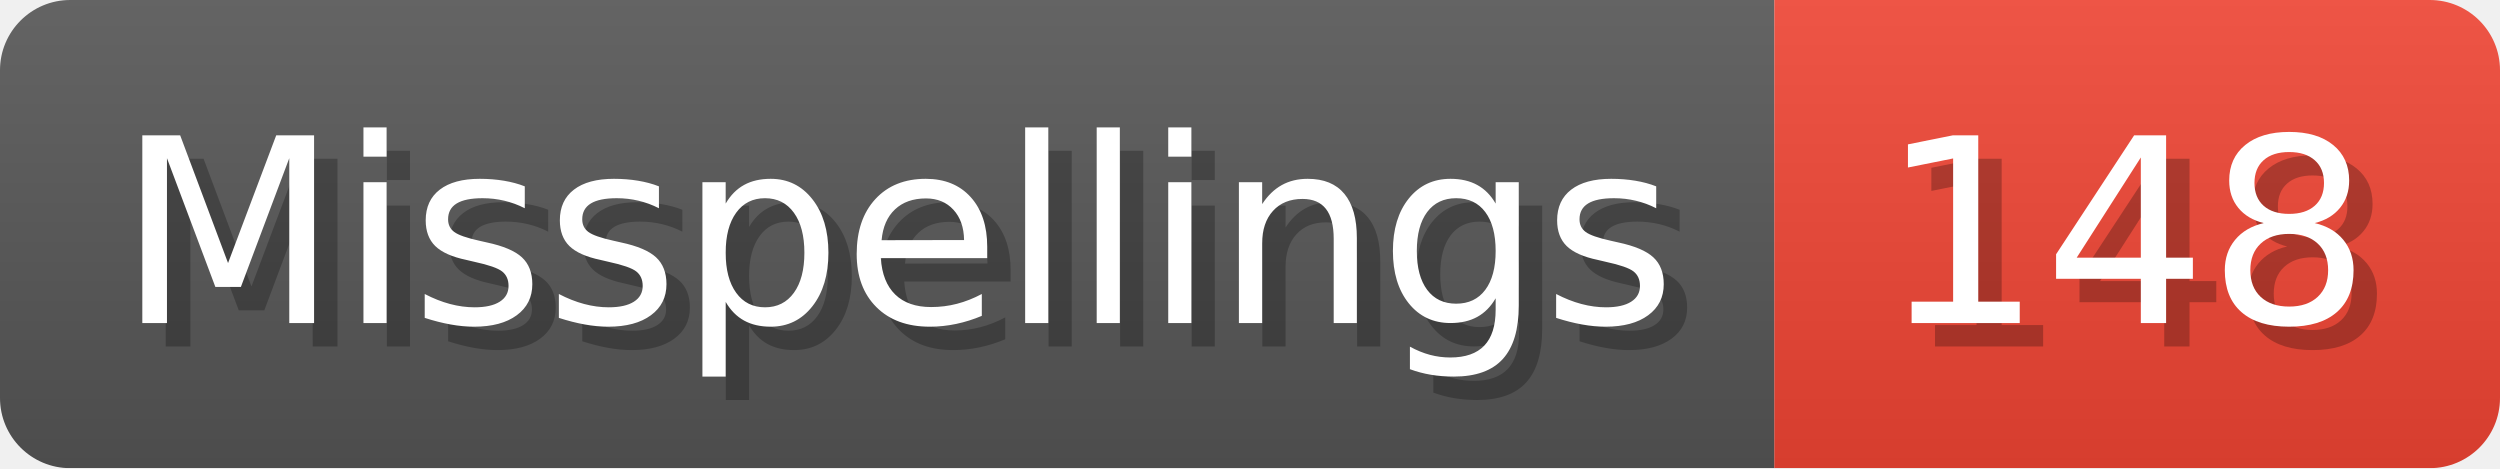
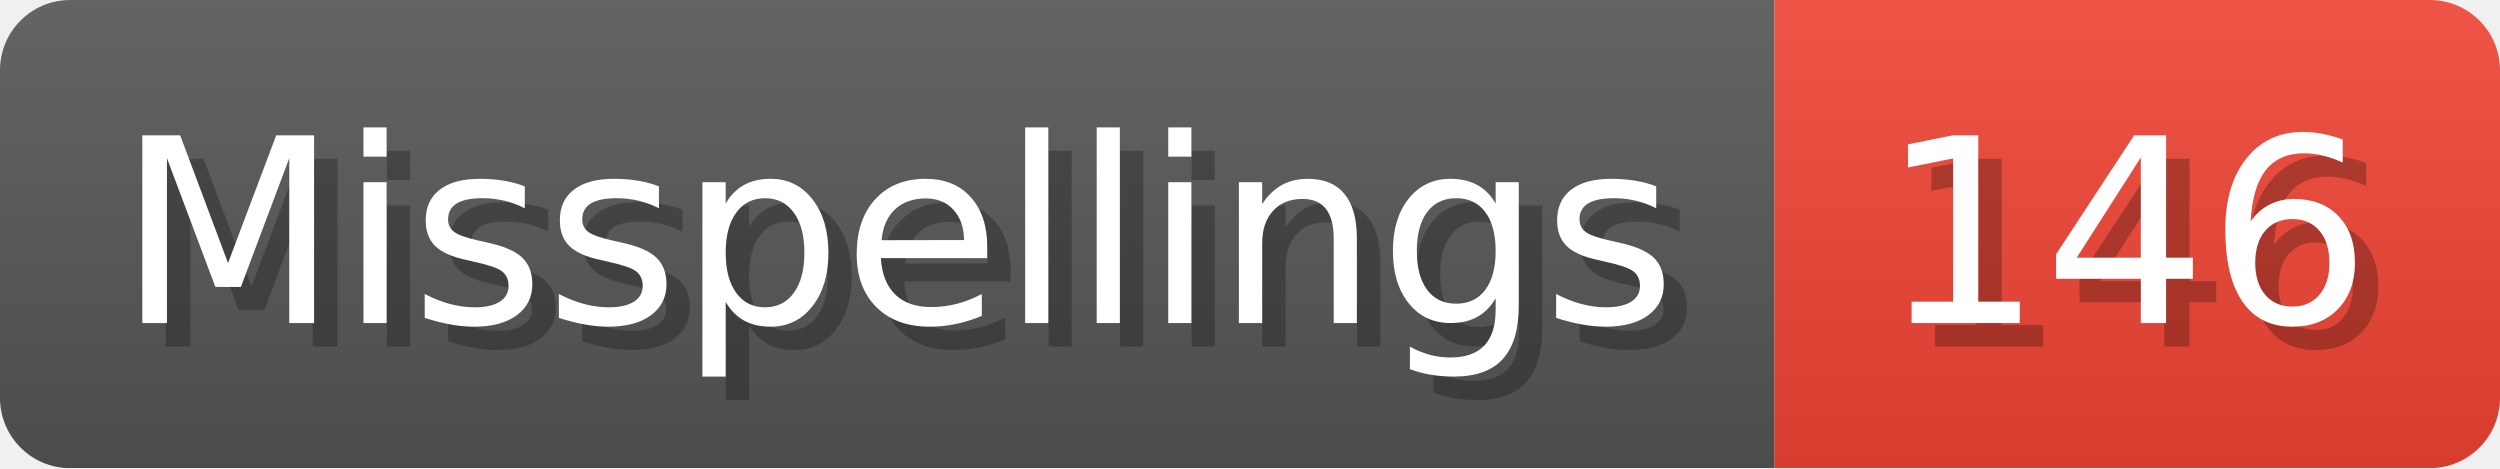
- <svg xmlns="http://www.w3.org/2000/svg" width="106.8" height="20" viewBox="0 0 1068 200" role="img" aria-label="Misspellings: 148">
+ <svg xmlns="http://www.w3.org/2000/svg" width="106.8" height="20" viewBox="0 0 1068 200" role="img" aria-label="Misspellings: 146">
  <linearGradient id="a" x2="0" y2="100%">
    <stop offset="0" stop-opacity=".1" stop-color="#EEE" />
    <stop offset="1" stop-opacity=".1" />
  </linearGradient>
  <mask id="m">
    <rect width="1068" height="200" rx="30" fill="#FFF" />
  </mask>
  <g mask="url(#m)">
    <rect width="758" height="200" fill="#555" />
    <rect width="310" height="200" fill="#E43" x="758" />
    <rect width="1068" height="200" fill="url(#a)" />
  </g>
  <g aria-hidden="true" fill="#fff" text-anchor="start" font-family="Verdana,DejaVu Sans,sans-serif" font-size="110">
    <text x="60" y="148" textLength="658" fill="#000" opacity="0.25">Misspellings</text>
    <text x="50" y="138" textLength="658">Misspellings</text>
-     <text x="813" y="148" textLength="210" fill="#000" opacity="0.25">148</text>
-     <text x="803" y="138" textLength="210">148</text>
+     <text x="813" y="148" textLength="210" fill="#000" opacity="0.25">146</text>
+     <text x="803" y="138" textLength="210">146</text>
  </g>
</svg>
